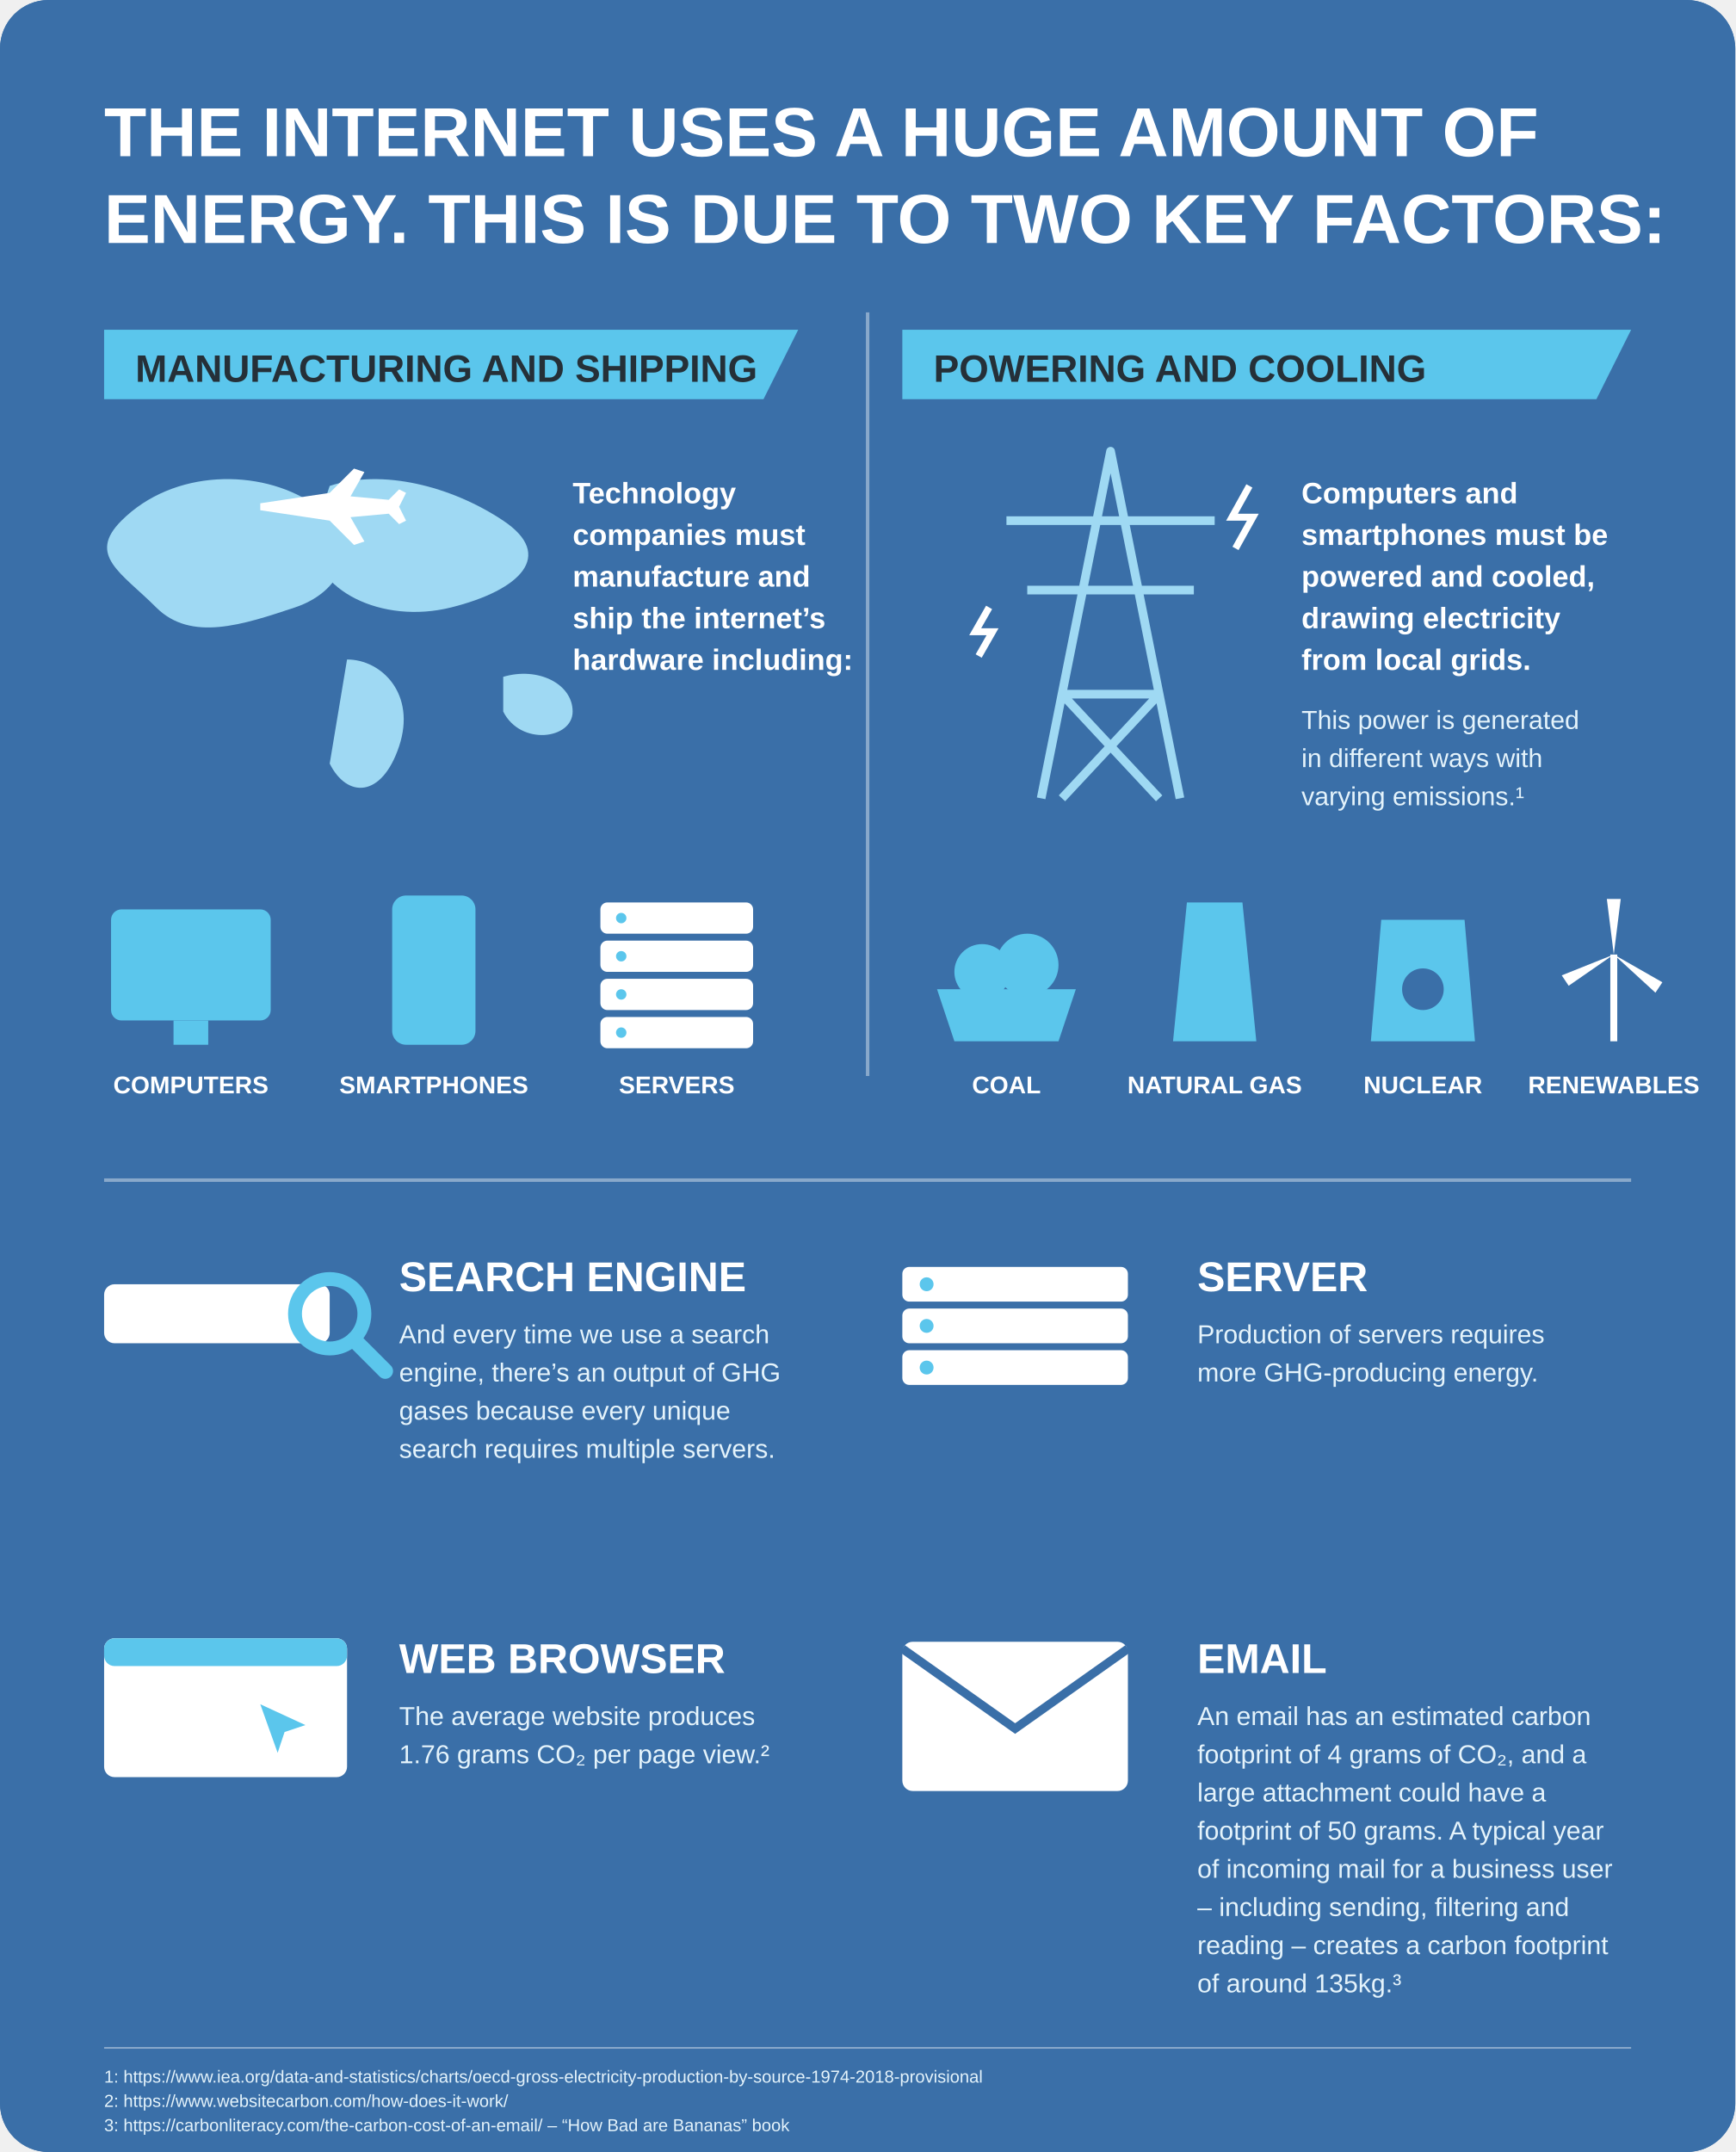
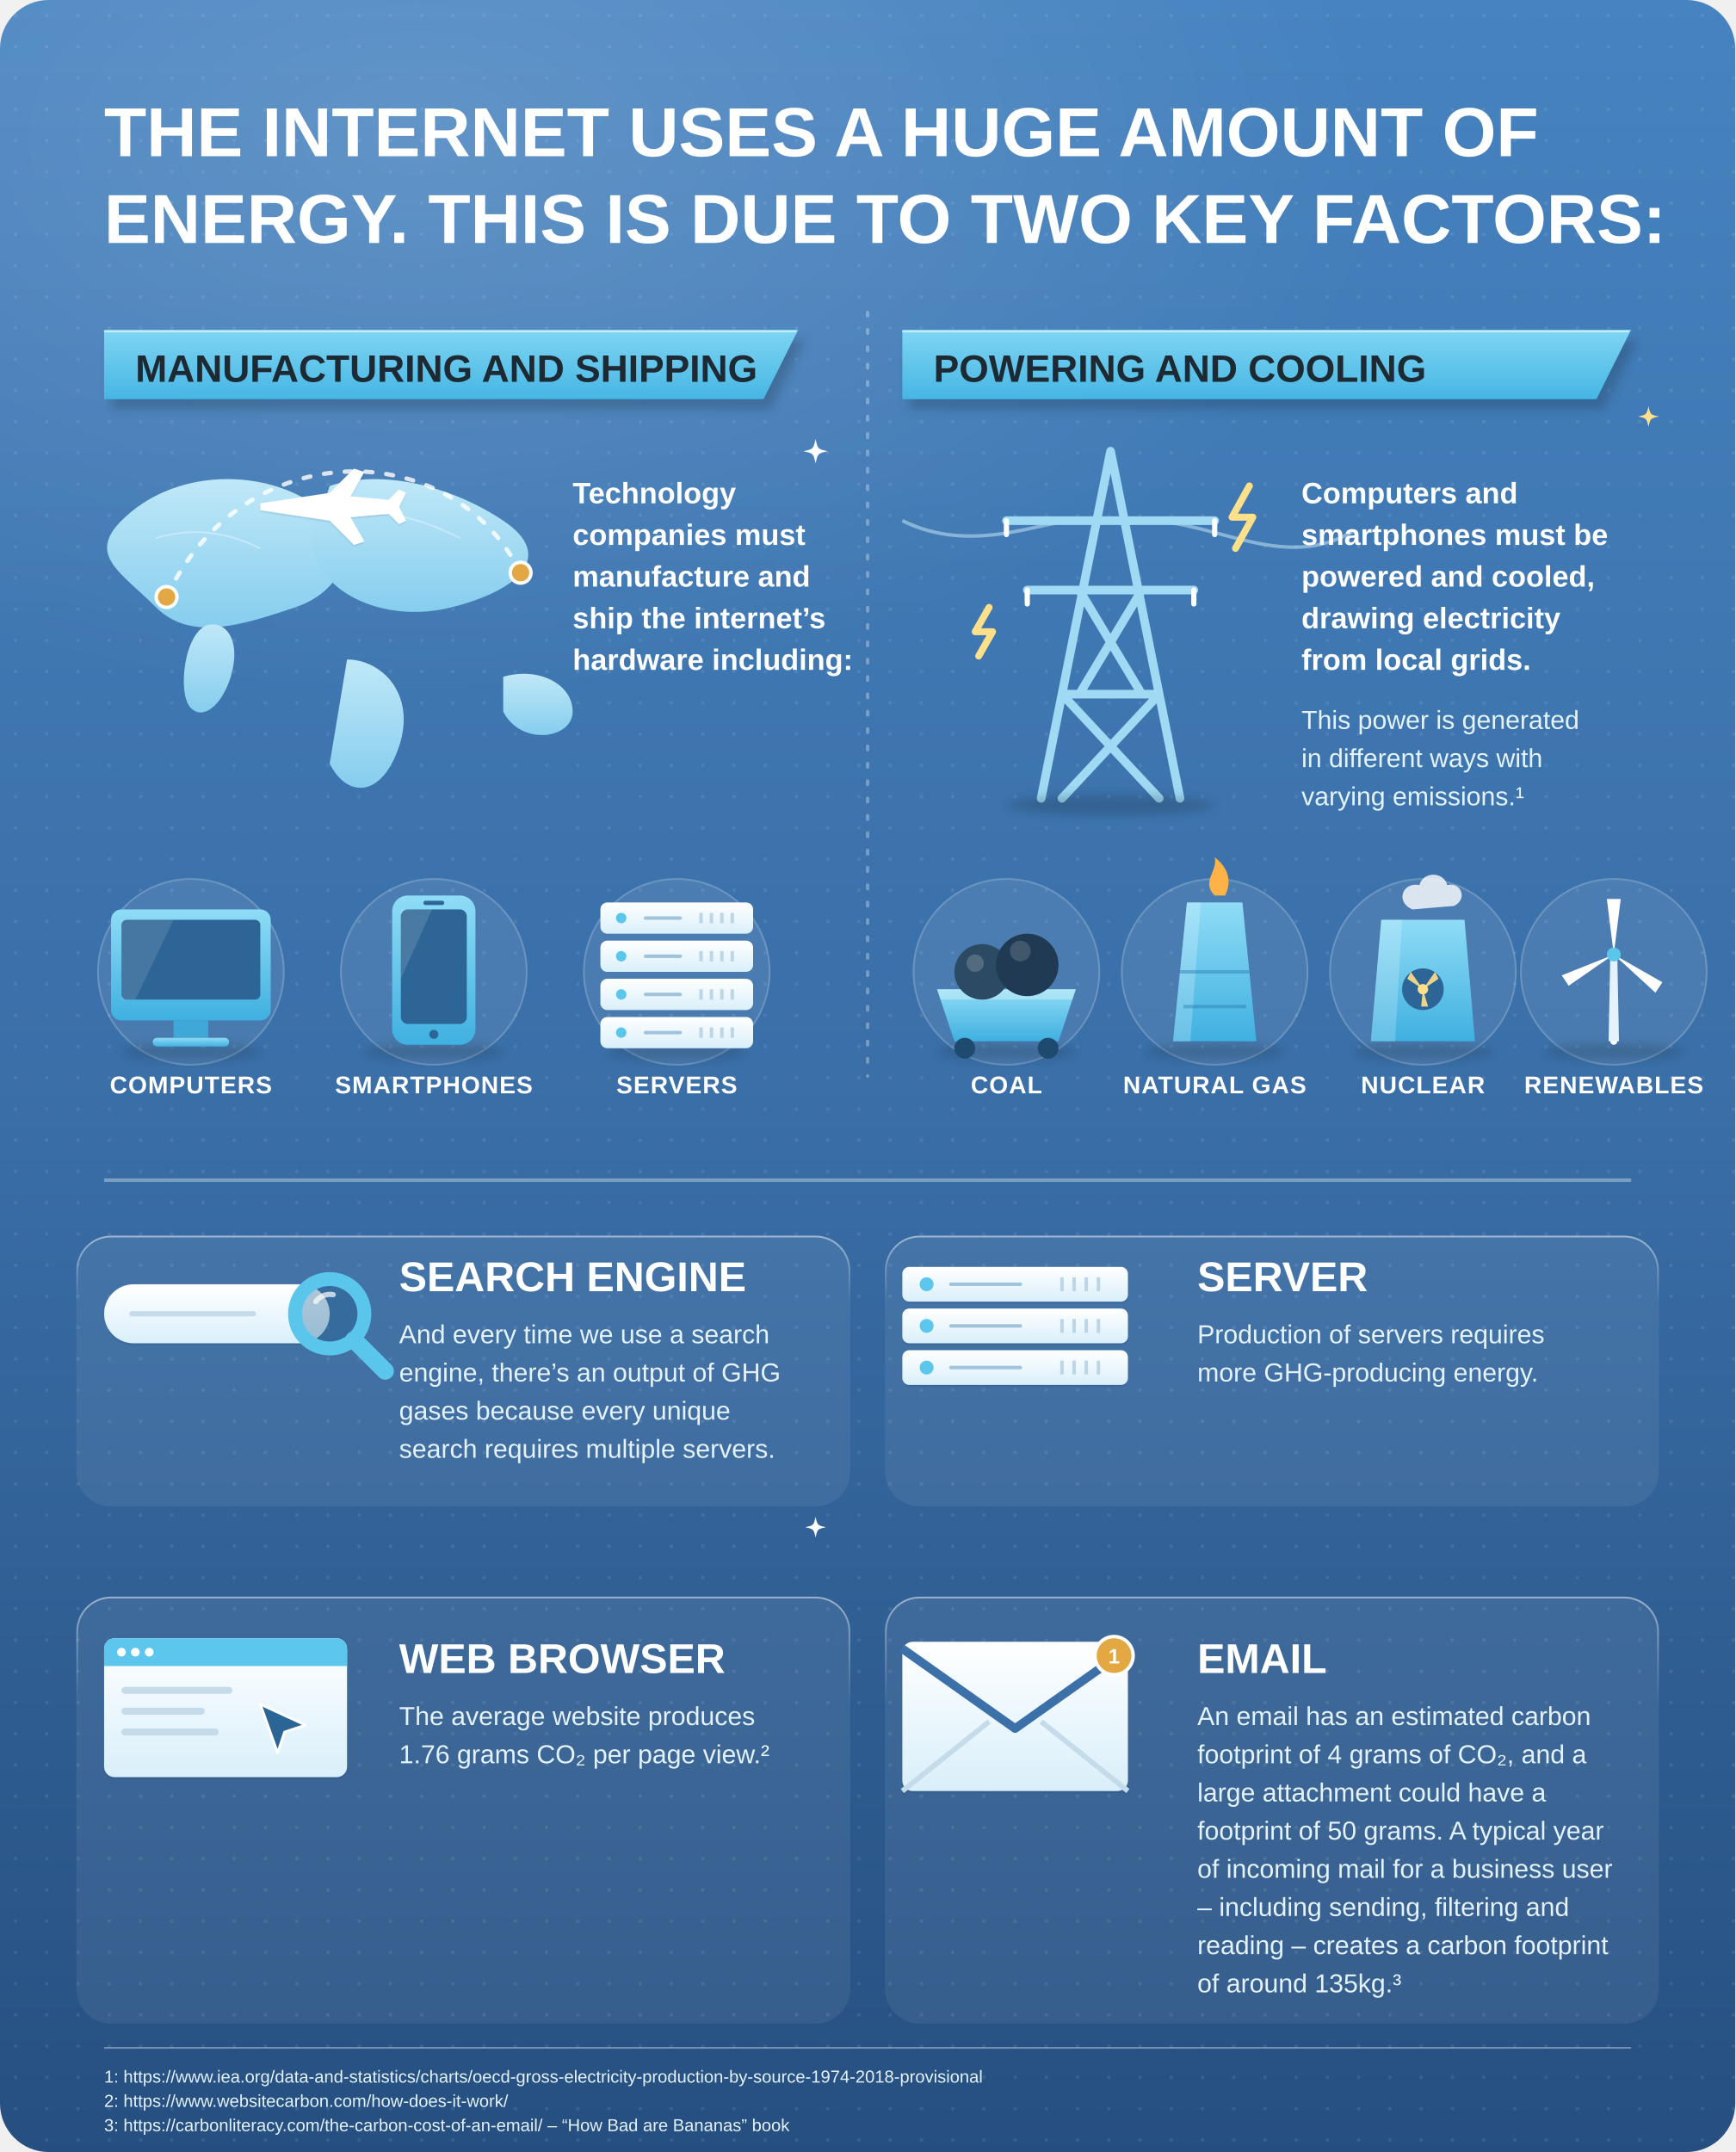
- <svg xmlns="http://www.w3.org/2000/svg" viewBox="0 0 1000 1240" fill="none" role="img" aria-labelledby="t">
+ <svg xmlns="http://www.w3.org/2000/svg" viewBox="0 0 1000 1240" fill="none" role="img" aria-labelledby="i2-t">
  <style>
-   .fl { animation: fl 5s ease-in-out infinite; transform-box: fill-box; transform-origin: center; } .fl2 { animation-delay: -1.7s; } .fl3 { animation-delay: -3.3s; }
-   .tw { animation: tw 2.8s ease-in-out infinite; transform-box: fill-box; transform-origin: center; } .tw2 { animation-delay: -1.4s; }
-   .bl { animation: bl 1.6s steps(2) infinite; } .bl2 { animation-delay: -.5s; } .bl3 { animation-delay: -1.1s; }
-   .flow { stroke-dasharray: 2 14; animation: flow 1.4s linear infinite; } .flow2 { animation-duration: 2.1s; }
-   .rise { animation: rise 7s ease-in-out infinite; transform-box: fill-box; transform-origin: center; } .r2 { animation-delay: -2.3s; } .r3 { animation-delay: -4.6s; }
-   .pu { animation: pu 2.4s ease-in-out infinite; transform-box: fill-box; transform-origin: center; } .pu2 { animation-delay: -1.2s; }
-   .sp { animation: sp 14s linear infinite; transform-box: fill-box; transform-origin: center; }
-   .dash { animation: dash 2.4s linear infinite; }
-   @keyframes fl { 0%, 100% { transform: translateY(0); } 50% { transform: translateY(-7px); } }
-   @keyframes tw { 0%, 100% { opacity: .3; transform: scale(.7); } 50% { opacity: 1; transform: scale(1.05); } }
-   @keyframes bl { 0% { opacity: 1; } 50% { opacity: .25; } }
-   @keyframes flow { to { stroke-dashoffset: -32; } }
-   @keyframes rise { 0% { transform: translateY(12px) scale(.9); opacity: 0; } 30% { opacity: .95; } 100% { transform: translateY(-40px) scale(1.08); opacity: 0; } }
-   @keyframes pu { 0%, 100% { transform: scale(1); } 50% { transform: scale(1.08); } }
-   @keyframes sp { to { transform: rotate(360deg); } }
-   @keyframes dash { to { stroke-dashoffset: -44; } }
-   .plane { animation: plane 7s ease-in-out infinite; transform-box: fill-box; } @keyframes plane { 0%, 100% { transform: translate(0, 0); } 50% { transform: translate(60px, -8px); } }
-   @media (prefers-reduced-motion: reduce) { * { animation: none !important; } }
+ .i2-fl { animation: i2-fl 6s ease-in-out infinite; } .i2-d1 { animation-delay: -2s; } .i2-d2 { animation-delay: -4s; } .i2-d3 { animation-delay: -1s; }
+ @keyframes i2-fl { 0%, 100% { transform: translateY(0); } 50% { transform: translateY(-5px); } }
+ .i2-tw { animation: i2-tw 3.4s ease-in-out infinite; transform-box: fill-box; transform-origin: center; }
+ @keyframes i2-tw { 0%, 100% { opacity: .35; transform: scale(.65); } 50% { opacity: 1; transform: scale(1); } }
+ .i2-pu { animation: i2-pu 3.6s ease-in-out infinite; transform-box: fill-box; transform-origin: center; }
+ @keyframes i2-pu { 0%, 100% { transform: scale(1); } 50% { transform: scale(1.06); } }
+ .i2-ring { animation: i2-ring 3.6s ease-out infinite; transform-box: fill-box; transform-origin: center; }
+ @keyframes i2-ring { 0% { opacity: .55; transform: scale(.9); } 80%, 100% { opacity: 0; transform: scale(1.35); } }
+ .i2-flow { animation: i2-flow 1.8s linear infinite; }
+ @keyframes i2-flow { to { stroke-dashoffset: -28; } }
+ .i2-plane { animation: i2-plane 8s ease-in-out infinite; } @keyframes i2-plane { 0%, 100% { transform: translate(0,0); } 50% { transform: translate(14px,-6px); } }
+ .i2-sp { animation: i2-sp 6s linear infinite; transform-box: fill-box; transform-origin: center; } @keyframes i2-sp { to { transform: rotate(360deg); } }
+ .i2-led { animation: i2-led 1.6s steps(2) infinite; } .i2-l2 { animation-delay: -.5s; } .i2-l3 { animation-delay: -1.1s; } @keyframes i2-led { 50% { opacity: .3; } }
+ .i2-st { animation: i2-st 5s ease-in-out infinite; transform-box: fill-box; transform-origin: center bottom; } @keyframes i2-st { 0% { opacity: 0; transform: translateY(6px) scale(.8); } 40% { opacity: .9; } 100% { opacity: 0; transform: translateY(-14px) scale(1.15); } }
+ @media (prefers-reduced-motion: reduce) { * { animation: none !important; } }
</style>
  <defs>
-     <filter id="s" x="-40%" y="-40%" width="180%" height="180%">
-       <feDropShadow dx="0" dy="10" stdDeviation="9" flood-color="#14293a" flood-opacity=".15" />
-     </filter>
-     <filter id="s2" x="-40%" y="-40%" width="180%" height="180%">
+     <filter id="i2-sh" x="-30%" y="-30%" width="160%" height="170%">
+       <feDropShadow dx="0" dy="9" stdDeviation="10" flood-color="#14293a" flood-opacity=".13" />
+       <feDropShadow dx="0" dy="1.5" stdDeviation="1.2" flood-color="#14293a" flood-opacity=".12" />
+     </filter>
+     <filter id="i2-sh2" x="-30%" y="-30%" width="160%" height="180%">
      <feDropShadow dx="0" dy="4" stdDeviation="4" flood-color="#14293a" flood-opacity=".14" />
-     </filter>
-     <filter id="glow" x="-50%" y="-50%" width="200%" height="200%">
-       <feGaussianBlur stdDeviation="4" />
-     </filter>
-     <pattern id="d" width="12" height="12" patternUnits="userSpaceOnUse">
-       <circle cx="1" cy="1" r=".9" fill="#14293a" opacity=".16" />
+       <feDropShadow dx="0" dy=".8" stdDeviation=".6" flood-color="#14293a" flood-opacity=".12" />
+     </filter>
+     <filter id="i2-shl" x="-30%" y="-30%" width="160%" height="170%">
+       <feDropShadow dx="0" dy="16" stdDeviation="18" flood-color="#14293a" flood-opacity=".15" />
+       <feDropShadow dx="0" dy="2" stdDeviation="2" flood-color="#14293a" flood-opacity=".1" />
+     </filter>
+     <filter id="i2-blur" x="-50%" y="-50%" width="200%" height="200%">
+       <feGaussianBlur stdDeviation="9" />
+     </filter>
+     <filter id="i2-bl3" x="-50%" y="-50%" width="200%" height="200%">
+       <feGaussianBlur stdDeviation="3" />
+     </filter>
+     <linearGradient id="i2-paper" x1="0" y1="0" x2="0" y2="1">
+       <stop offset="0" stop-color="#ffffff" />
+       <stop offset="1" stop-color="#fbf8f1" />
+     </linearGradient>
+     <linearGradient id="i2-rim" x1="0" y1="0" x2="0" y2="1">
+       <stop offset="0" stop-color="#fff" stop-opacity=".95" />
+       <stop offset=".25" stop-color="#fff" stop-opacity="0" />
+     </linearGradient>
+     <linearGradient id="i2-gloss" x1="0" y1="0" x2="0" y2="1">
+       <stop offset="0" stop-color="#fff" stop-opacity=".32" />
+       <stop offset=".55" stop-color="#fff" stop-opacity=".04" />
+       <stop offset="1" stop-color="#fff" stop-opacity="0" />
+     </linearGradient>
+     <radialGradient id="i2-glow" cx=".5" cy=".5" r=".5">
+       <stop offset="0" stop-color="#fff" stop-opacity=".85" />
+       <stop offset="1" stop-color="#fff" stop-opacity="0" />
+     </radialGradient>
+     <radialGradient id="i2-ao" cx=".5" cy=".5" r=".5">
+       <stop offset="0" stop-color="#14293a" stop-opacity=".22" />
+       <stop offset="1" stop-color="#14293a" stop-opacity="0" />
+     </radialGradient>
+     <pattern id="i2-dots" width="16" height="16" patternUnits="userSpaceOnUse">
+       <circle cx="8" cy="8" r="1" fill="#14293a" fill-opacity=".07" />
    </pattern>
+     <linearGradient id="i2-g1" x1="0" y1="0" x2="0" y2="1">
+       <stop offset="0" stop-color="#4683c0" />
+       <stop offset="0.5" stop-color="#3a6fa8" />
+       <stop offset="1" stop-color="#264f80" />
+     </linearGradient>
+     <pattern id="i2-wd" width="18" height="18" patternUnits="userSpaceOnUse">
+       <circle cx="9" cy="9" r="1" fill="#fff" fill-opacity=".09" />
+     </pattern>
+     <linearGradient id="i2-g2" x1="0" y1="0" x2="0" y2="1">
+       <stop offset="0" stop-color="#7fd5f2" />
+       <stop offset="1" stop-color="#46b6e4" />
+     </linearGradient>
+     <linearGradient id="i2-g3" x1="0" y1="0" x2="0" y2="1">
+       <stop offset="0" stop-color="#bfe8f8" />
+       <stop offset="1" stop-color="#86cdee" />
+     </linearGradient>
+     <linearGradient id="i2-g4" x1="0" y1="0" x2="0" y2="1">
+       <stop offset="0" stop-color="#8fdcf6" />
+       <stop offset="1" stop-color="#3fb0e0" />
+     </linearGradient>
+     <linearGradient id="i2-g5" x1="0" y1="0" x2="0" y2="1">
+       <stop offset="0" stop-color="#ffffff" />
+       <stop offset="1" stop-color="#d9effa" />
+     </linearGradient>
  </defs>
-   <rect width="1000" height="1240" rx="28" fill="#3a6fa8" />
-   <rect width="1000" height="1240" rx="28" fill="#3a6fa8" />
-   <text x="60" y="90" font-family="'Manrope', 'Helvetica Neue', Arial, sans-serif" font-weight="800" font-size="40" fill="#fff" text-anchor="start">THE INTERNET USES A HUGE AMOUNT OF</text>
-   <text x="60" y="140" font-family="'Manrope', 'Helvetica Neue', Arial, sans-serif" font-weight="800" font-size="40" fill="#fff" text-anchor="start">ENERGY. THIS IS DUE TO TWO KEY FACTORS:</text>
-   <path d="M60 190h400l-20 40H60z" fill="#5bc6ec" />
-   <text x="78" y="220" font-family="'Manrope', 'Helvetica Neue', Arial, sans-serif" font-weight="800" font-size="22" fill="#253038" text-anchor="start">MANUFACTURING AND SHIPPING</text>
-   <path d="M520 190h420l-20 40H520z" fill="#5bc6ec" />
-   <text x="538" y="220" font-family="'Manrope', 'Helvetica Neue', Arial, sans-serif" font-weight="800" font-size="22" fill="#253038" text-anchor="start">POWERING AND COOLING</text>
-   <path d="M500 180v440" stroke="#fff" stroke-opacity=".4" stroke-width="2" />
-   <g fill="#9fd9f3">
+   <rect width="1000" height="1240" rx="28" fill="url(#i2-g1)" />
+   <ellipse cx="240" cy="80" rx="560" ry="320" fill="url(#i2-glow)" opacity=".18" />
+   <rect width="1000" height="1240" rx="28" fill="url(#i2-wd)" />
+   <text x="60" y="90" font-family="'Helvetica Neue', Arial, sans-serif" font-weight="800" font-size="40" fill="#fff">THE INTERNET USES A HUGE AMOUNT OF</text>
+   <text x="60" y="140" font-family="'Helvetica Neue', Arial, sans-serif" font-weight="800" font-size="40" fill="#fff">ENERGY. THIS IS DUE TO TWO KEY FACTORS:</text>
+   <path d="M64 196h400l-20 40H64z" fill="#14293a" opacity=".25" filter="url(#i2-bl3)" />
+   <path d="M60 190h400l-20 40H60z" fill="url(#i2-g2)" />
+   <path d="M60 191h399" stroke="#fff" stroke-opacity=".55" />
+   <text x="78" y="220" font-family="'Helvetica Neue', Arial, sans-serif" font-weight="800" font-size="22" fill="#1d2a33">MANUFACTURING AND SHIPPING</text>
+   <path d="M524 196h420l-20 40H524z" fill="#14293a" opacity=".25" filter="url(#i2-bl3)" />
+   <path d="M520 190h420l-20 40H520z" fill="url(#i2-g2)" />
+   <path d="M520 191h419" stroke="#fff" stroke-opacity=".55" />
+   <text x="538" y="220" font-family="'Helvetica Neue', Arial, sans-serif" font-weight="800" font-size="22" fill="#1d2a33">POWERING AND COOLING</text>
+   <path d="M500 180v440" stroke="#fff" stroke-opacity=".3" stroke-width="2" stroke-dasharray="2 8" stroke-linecap="round" />
+   <g fill="url(#i2-g3)">
    <path d="M70 300c30-30 80-30 110-10s20 50-10 60-60 20-80 0-40-30-20-50z" />
    <path d="M190 280c30-10 70 0 100 20s10 40-30 50-80-10-80-40z" />
    <path d="M200 380c20 0 40 20 30 50s-30 30-40 10z" />
    <path d="M290 390c20-6 40 4 40 20s-30 20-40 0z" />
-   </g>
-   <g class="plane">
-     <path d="M150 290l40-6 14-14 6 2-8 14 22 2 6-6 4 2-4 8 4 8-4 2-6-6-22 2 8 14-6 2-14-14-40-6z" fill="#fff" />
-   </g>
-   <text x="330" y="290" font-family="'Manrope', 'Helvetica Neue', Arial, sans-serif" font-weight="800" font-size="17" fill="#fff" text-anchor="start">Technology</text>
-   <text x="330" y="314" font-family="'Manrope', 'Helvetica Neue', Arial, sans-serif" font-weight="800" font-size="17" fill="#fff" text-anchor="start">companies must</text>
-   <text x="330" y="338" font-family="'Manrope', 'Helvetica Neue', Arial, sans-serif" font-weight="800" font-size="17" fill="#fff" text-anchor="start">manufacture and</text>
-   <text x="330" y="362" font-family="'Manrope', 'Helvetica Neue', Arial, sans-serif" font-weight="800" font-size="17" fill="#fff" text-anchor="start">ship the internet’s</text>
-   <text x="330" y="386" font-family="'Manrope', 'Helvetica Neue', Arial, sans-serif" font-weight="800" font-size="17" fill="#fff" text-anchor="start">hardware including:</text>
-   <g stroke="#9fd9f3" stroke-width="5" fill="none" stroke-linejoin="round">
-     <path d="M600 460l40-200 40 200M612 400h56M622 340h36M630 300h20M580 300h120M592 340h96M612 400l56 60M668 400l-56 60" />
-   </g>
-   <path class="tw" d="M720 280l-10 18h12l-10 18" stroke="#fff" stroke-width="4" fill="none" />
-   <path class="tw tw2" d="M570 350l-8 14h10l-8 14" stroke="#fff" stroke-width="4" fill="none" />
-   <text x="750" y="290" font-family="'Manrope', 'Helvetica Neue', Arial, sans-serif" font-weight="800" font-size="17" fill="#fff" text-anchor="start">Computers and</text>
-   <text x="750" y="314" font-family="'Manrope', 'Helvetica Neue', Arial, sans-serif" font-weight="800" font-size="17" fill="#fff" text-anchor="start">smartphones must be</text>
-   <text x="750" y="338" font-family="'Manrope', 'Helvetica Neue', Arial, sans-serif" font-weight="800" font-size="17" fill="#fff" text-anchor="start">powered and cooled,</text>
-   <text x="750" y="362" font-family="'Manrope', 'Helvetica Neue', Arial, sans-serif" font-weight="800" font-size="17" fill="#fff" text-anchor="start">drawing electricity</text>
-   <text x="750" y="386" font-family="'Manrope', 'Helvetica Neue', Arial, sans-serif" font-weight="800" font-size="17" fill="#fff" text-anchor="start">from local grids.</text>
-   <text x="750" y="420" font-family="'Manrope', 'Helvetica Neue', Arial, sans-serif" font-weight="500" font-size="15" fill="#e4f3fb" text-anchor="start">This power is generated</text>
-   <text x="750" y="442" font-family="'Manrope', 'Helvetica Neue', Arial, sans-serif" font-weight="500" font-size="15" fill="#e4f3fb" text-anchor="start">in different ways with</text>
-   <text x="750" y="464" font-family="'Manrope', 'Helvetica Neue', Arial, sans-serif" font-weight="500" font-size="15" fill="#e4f3fb" text-anchor="start">varying emissions.¹</text>
+     <path d="M120 360c10-2 18 8 14 26s-16 30-24 22-4-44 10-48z" />
+   </g>
+   <g stroke="#fff" stroke-opacity=".35" stroke-width="1">
+     <path d="M90 310c20-6 40-4 60 6M205 296c20-2 40 4 60 14" />
+   </g>
+   <path class="i2-flow" d="M96 344C140 250 260 250 300 330" stroke="#fff" stroke-opacity=".8" stroke-width="2.5" stroke-dasharray="4 8" stroke-linecap="round" />
+   <circle cx="96" cy="344" r="6" fill="#e3a843" stroke="#fff" stroke-width="2" />
+   <circle cx="300" cy="330" r="6" fill="#e3a843" stroke="#fff" stroke-width="2" />
+   <g class="i2-plane">
+     <path d="M150 290l40-6 14-14 6 2-8 14 22 2 6-6 4 2-4 8 4 8-4 2-6-6-22 2 8 14-6 2-14-14-40-6z" fill="#fff" filter="url(#i2-sh2)" />
+   </g>
+   <text x="330" y="290" font-family="'Helvetica Neue', Arial, sans-serif" font-weight="800" font-size="17" fill="#fff">Technology</text>
+   <text x="330" y="314" font-family="'Helvetica Neue', Arial, sans-serif" font-weight="800" font-size="17" fill="#fff">companies must</text>
+   <text x="330" y="338" font-family="'Helvetica Neue', Arial, sans-serif" font-weight="800" font-size="17" fill="#fff">manufacture and</text>
+   <text x="330" y="362" font-family="'Helvetica Neue', Arial, sans-serif" font-weight="800" font-size="17" fill="#fff">ship the internet’s</text>
+   <text x="330" y="386" font-family="'Helvetica Neue', Arial, sans-serif" font-weight="800" font-size="17" fill="#fff">hardware including:</text>
+   <path d="M520 300C560 320 600 300 620 300M660 300C700 300 740 330 780 306" stroke="#cfeefb" stroke-opacity=".5" stroke-width="2" />
+   <g stroke="#9fd9f3" stroke-width="5" fill="none" stroke-linejoin="round" stroke-linecap="round">
+     <path d="M600 460l40-200 40 200M612 400h56M622 340h36M630 300h20M580 300h120M592 340h96M612 400l56 60M668 400l-56 60M622 340l36 60M658 340l-36 60" />
+   </g>
+   <path d="M580 300v8M700 300v8M592 340v8M688 340v8" stroke="#fff" stroke-width="3" stroke-linecap="round" />
+   <ellipse cx="640" cy="464" rx="60" ry="6" fill="#14293a" opacity=".25" filter="url(#i2-bl3)" />
+   <path class="i2-tw" d="M720 280l-10 18h12l-10 18" stroke="#ffe08a" stroke-width="4" stroke-linejoin="round" stroke-linecap="round" />
+   <path class="i2-tw" style="animation-delay:-1.6s" d="M570 350l-8 14h10l-8 14" stroke="#ffe08a" stroke-width="4" stroke-linejoin="round" stroke-linecap="round" />
+   <text x="750" y="290" font-family="'Helvetica Neue', Arial, sans-serif" font-weight="800" font-size="17" fill="#fff">Computers and</text>
+   <text x="750" y="314" font-family="'Helvetica Neue', Arial, sans-serif" font-weight="800" font-size="17" fill="#fff">smartphones must be</text>
+   <text x="750" y="338" font-family="'Helvetica Neue', Arial, sans-serif" font-weight="800" font-size="17" fill="#fff">powered and cooled,</text>
+   <text x="750" y="362" font-family="'Helvetica Neue', Arial, sans-serif" font-weight="800" font-size="17" fill="#fff">drawing electricity</text>
+   <text x="750" y="386" font-family="'Helvetica Neue', Arial, sans-serif" font-weight="800" font-size="17" fill="#fff">from local grids.</text>
+   <text x="750" y="420" font-family="'Helvetica Neue', Arial, sans-serif" font-weight="500" font-size="15" fill="#e4f3fb">This power is generated</text>
+   <text x="750" y="442" font-family="'Helvetica Neue', Arial, sans-serif" font-weight="500" font-size="15" fill="#e4f3fb">in different ways with</text>
+   <text x="750" y="464" font-family="'Helvetica Neue', Arial, sans-serif" font-weight="500" font-size="15" fill="#e4f3fb">varying emissions.¹</text>
+   <circle cx="110" cy="560" r="54" fill="#fff" fill-opacity=".08" />
+   <circle cx="110" cy="560" r="53.5" stroke="#fff" stroke-opacity=".18" />
+   <ellipse cx="110" cy="606" rx="40" ry="5" fill="#14293a" opacity=".22" filter="url(#i2-bl3)" />
+   <circle cx="250" cy="560" r="54" fill="#fff" fill-opacity=".08" />
+   <circle cx="250" cy="560" r="53.5" stroke="#fff" stroke-opacity=".18" />
+   <ellipse cx="250" cy="606" rx="40" ry="5" fill="#14293a" opacity=".22" filter="url(#i2-bl3)" />
+   <circle cx="390" cy="560" r="54" fill="#fff" fill-opacity=".08" />
+   <circle cx="390" cy="560" r="53.5" stroke="#fff" stroke-opacity=".18" />
+   <ellipse cx="390" cy="606" rx="40" ry="5" fill="#14293a" opacity=".22" filter="url(#i2-bl3)" />
+   <circle cx="580" cy="560" r="54" fill="#fff" fill-opacity=".08" />
+   <circle cx="580" cy="560" r="53.5" stroke="#fff" stroke-opacity=".18" />
+   <ellipse cx="580" cy="606" rx="40" ry="5" fill="#14293a" opacity=".22" filter="url(#i2-bl3)" />
+   <circle cx="700" cy="560" r="54" fill="#fff" fill-opacity=".08" />
+   <circle cx="700" cy="560" r="53.5" stroke="#fff" stroke-opacity=".18" />
+   <ellipse cx="700" cy="606" rx="40" ry="5" fill="#14293a" opacity=".22" filter="url(#i2-bl3)" />
+   <circle cx="820" cy="560" r="54" fill="#fff" fill-opacity=".08" />
+   <circle cx="820" cy="560" r="53.5" stroke="#fff" stroke-opacity=".18" />
+   <ellipse cx="820" cy="606" rx="40" ry="5" fill="#14293a" opacity=".22" filter="url(#i2-bl3)" />
+   <circle cx="930" cy="560" r="54" fill="#fff" fill-opacity=".08" />
+   <circle cx="930" cy="560" r="53.5" stroke="#fff" stroke-opacity=".18" />
+   <ellipse cx="930" cy="606" rx="40" ry="5" fill="#14293a" opacity=".22" filter="url(#i2-bl3)" />
  <g transform="translate(110 560)">
-     <rect x="-46" y="-36" width="92" height="64" rx="6" fill="#5bc6ec" />
-     <rect x="-10" y="28" width="20" height="14" fill="#5bc6ec" />
-   </g>
-   <text x="110" y="630" font-family="'Manrope', 'Helvetica Neue', Arial, sans-serif" font-weight="800" font-size="14" fill="#fff" text-anchor="middle">COMPUTERS</text>
+     <rect x="-46" y="-36" width="92" height="64" rx="6" fill="url(#i2-g4)" />
+     <rect x="-40" y="-30" width="80" height="46" rx="3" fill="#2c6596" />
+     <path d="M-40-30h30l-22 46h-8z" fill="#fff" opacity=".12" />
+     <rect x="-10" y="28" width="20" height="10" fill="#3fa8d8" />
+     <rect x="-22" y="38" width="44" height="5" rx="2.5" fill="url(#i2-g4)" />
+   </g>
  <g transform="translate(250 560)">
-     <rect x="-24" y="-44" width="48" height="86" rx="8" fill="#5bc6ec" />
-   </g>
-   <text x="250" y="630" font-family="'Manrope', 'Helvetica Neue', Arial, sans-serif" font-weight="800" font-size="14" fill="#fff" text-anchor="middle">SMARTPHONES</text>
+     <rect x="-24" y="-44" width="48" height="86" rx="9" fill="url(#i2-g4)" />
+     <rect x="-19" y="-36" width="38" height="66" rx="4" fill="#2c6596" />
+     <path d="M-19-36h18l-18 40z" fill="#fff" opacity=".14" />
+     <rect x="-6" y="-41" width="12" height="2.5" rx="1.25" fill="#2c6596" />
+     <circle cy="36" r="2.6" fill="#2c6596" />
+   </g>
  <g transform="translate(390 560)">
-     <rect x="-44" y="-40" width="88" height="18" rx="4" fill="#fff" />
-     <circle cx="-32" cy="-31" r="3" class="bl" fill="#5bc6ec" />
-     <rect x="-44" y="-18" width="88" height="18" rx="4" fill="#fff" />
-     <circle cx="-32" cy="-9" r="3" class="bl" fill="#5bc6ec" />
-     <rect x="-44" y="4" width="88" height="18" rx="4" fill="#fff" />
-     <circle cx="-32" cy="13" r="3" class="bl" fill="#5bc6ec" />
-     <rect x="-44" y="26" width="88" height="18" rx="4" fill="#fff" />
-     <circle cx="-32" cy="35" r="3" class="bl" fill="#5bc6ec" />
-   </g>
-   <text x="390" y="630" font-family="'Manrope', 'Helvetica Neue', Arial, sans-serif" font-weight="800" font-size="14" fill="#fff" text-anchor="middle">SERVERS</text>
+     <rect x="-44" y="-40" width="88" height="18" rx="4" fill="url(#i2-g5)" />
+     <circle class="i2-led" cx="-32" cy="-31" r="3" fill="#5bc6ec" />
+     <path d="M-18 -31h20" stroke="#9fc3da" stroke-width="2" stroke-linecap="round" />
+     <path d="M14 -34v6M20 -34v6M26 -34v6M32 -34v6" stroke="#bcd6e6" stroke-width="2" />
+     <rect x="-44" y="-18" width="88" height="18" rx="4" fill="url(#i2-g5)" />
+     <circle class="i2-led i2-l2" cx="-32" cy="-9" r="3" fill="#5bc6ec" />
+     <path d="M-18 -9h20" stroke="#9fc3da" stroke-width="2" stroke-linecap="round" />
+     <path d="M14 -12v6M20 -12v6M26 -12v6M32 -12v6" stroke="#bcd6e6" stroke-width="2" />
+     <rect x="-44" y="4" width="88" height="18" rx="4" fill="url(#i2-g5)" />
+     <circle class="i2-led i2-l3" cx="-32" cy="13" r="3" fill="#5bc6ec" />
+     <path d="M-18 13h20" stroke="#9fc3da" stroke-width="2" stroke-linecap="round" />
+     <path d="M14 10v6M20 10v6M26 10v6M32 10v6" stroke="#bcd6e6" stroke-width="2" />
+     <rect x="-44" y="26" width="88" height="18" rx="4" fill="url(#i2-g5)" />
+     <circle class="i2-led i2-l2" cx="-32" cy="35" r="3" fill="#5bc6ec" />
+     <path d="M-18 35h20" stroke="#9fc3da" stroke-width="2" stroke-linecap="round" />
+     <path d="M14 32v6M20 32v6M26 32v6M32 32v6" stroke="#bcd6e6" stroke-width="2" />
+   </g>
  <g transform="translate(580 560)">
-     <path d="M-40 10h80l-10 30h-60z" fill="#5bc6ec" />
-     <circle cx="-14" cy="0" r="16" fill="#5bc6ec" />
-     <circle cx="12" cy="-4" r="18" fill="#5bc6ec" />
-   </g>
-   <text x="580" y="630" font-family="'Manrope', 'Helvetica Neue', Arial, sans-serif" font-weight="800" font-size="14" fill="#fff" text-anchor="middle">COAL</text>
+     <path d="M-40 10h80l-10 30h-60z" fill="url(#i2-g4)" />
+     <path d="M-40 10h80l-2 6h-76z" fill="#fff" opacity=".3" />
+     <circle cx="-14" cy="0" r="16" fill="#2c4a63" />
+     <circle cx="12" cy="-4" r="18" fill="#1f3a52" />
+     <circle cx="-18" cy="-5" r="5" fill="#fff" opacity=".18" />
+     <circle cx="8" cy="-12" r="6" fill="#fff" opacity=".15" />
+     <circle cx="-24" cy="44" r="6" fill="#1d4a6e" />
+     <circle cx="24" cy="44" r="6" fill="#1d4a6e" />
+   </g>
  <g transform="translate(700 560)">
-     <path d="M-24 40l8-80h32l8 80z" fill="#5bc6ec" />
-   </g>
-   <text x="700" y="630" font-family="'Manrope', 'Helvetica Neue', Arial, sans-serif" font-weight="800" font-size="14" fill="#fff" text-anchor="middle">NATURAL GAS</text>
+     <path d="M-24 40l8-80h32l8 80z" fill="url(#i2-g4)" />
+     <path d="M-16-40h8l-6 80h-10z" fill="#fff" opacity=".22" />
+     <path d="M-20 0h40M-18 20h36" stroke="#2c86b8" stroke-opacity=".5" stroke-width="2" />
+     <path class="i2-pu" d="M0-44c-8-8 2-14 0-22 8 6 10 14 6 22z" fill="#ffb347" />
+   </g>
  <g transform="translate(820 560)">
-     <path d="M-30 40l6-70h48l6 70z" fill="#5bc6ec" />
-     <circle cy="10" r="12" fill="#3a6fa8" />
-   </g>
-   <text x="820" y="630" font-family="'Manrope', 'Helvetica Neue', Arial, sans-serif" font-weight="800" font-size="14" fill="#fff" text-anchor="middle">NUCLEAR</text>
+     <path class="i2-st" d="M-6-36c-10-4-6-16 4-14 2-8 14-8 16 0 8-2 12 8 4 12z" fill="#fff" opacity=".8" />
+     <path d="M-30 40l6-70h48l6 70z" fill="url(#i2-g4)" />
+     <path d="M-24-30h12l-4 70h-14z" fill="#fff" opacity=".2" />
+     <circle cy="10" r="12" fill="#2c6596" />
+     <g fill="#ffe08a">
+       <circle cy="10" r="3" />
+       <path d="M0 10l-9-6 2-4zM0 10l9-6-2-4zM0 10l-1 10h4z" opacity=".9" />
+     </g>
+   </g>
  <g transform="translate(930 560)">
-     <path d="M0 40V-10" stroke="#fff" stroke-width="4" />
-     <g class="sp">
+     <path d="M0 40V-10" stroke="#fff" stroke-width="4" stroke-linecap="round" />
+     <path d="M-3 40h6l-1-50h-4z" fill="#e4f3fb" />
+     <g class="i2-sp">
      <path d="M0-10l-4-32h8zM0-10l28 16-4 6zM0-10l-26 18-4-6z" fill="#fff" />
+       <circle cy="-10" r="4" fill="#5bc6ec" />
    </g>
  </g>
-   <text x="930" y="630" font-family="'Manrope', 'Helvetica Neue', Arial, sans-serif" font-weight="800" font-size="14" fill="#fff" text-anchor="middle">RENEWABLES</text>
-   <path d="M60 680h880" stroke="#fff" stroke-opacity=".4" stroke-width="2" />
-   <g class="fl">
-     <rect x="60" y="740" width="130" height="34" rx="6" fill="#fff" />
-     <circle cx="190" cy="757" r="20" stroke="#5bc6ec" stroke-width="8" fill="none" />
-     <path d="M204 772l18 18" stroke="#5bc6ec" stroke-width="9" stroke-linecap="round" />
-   </g>
-   <text x="230" y="744" font-family="'Manrope', 'Helvetica Neue', Arial, sans-serif" font-weight="800" font-size="24" fill="#fff" text-anchor="start">SEARCH ENGINE</text>
-   <text x="230" y="774" font-family="'Manrope', 'Helvetica Neue', Arial, sans-serif" font-weight="500" font-size="15" fill="#e4f3fb" text-anchor="start">And every time we use a search</text>
-   <text x="230" y="796" font-family="'Manrope', 'Helvetica Neue', Arial, sans-serif" font-weight="500" font-size="15" fill="#e4f3fb" text-anchor="start">engine, there’s an output of GHG</text>
-   <text x="230" y="818" font-family="'Manrope', 'Helvetica Neue', Arial, sans-serif" font-weight="500" font-size="15" fill="#e4f3fb" text-anchor="start">gases because every unique</text>
-   <text x="230" y="840" font-family="'Manrope', 'Helvetica Neue', Arial, sans-serif" font-weight="500" font-size="15" fill="#e4f3fb" text-anchor="start">search requires multiple servers.</text>
-   <g class="fl">
-     <rect x="520" y="730" width="130" height="20" rx="4" fill="#fff" />
-     <circle class="bl" cx="534" cy="740" r="4" fill="#5bc6ec" />
-     <rect x="520" y="754" width="130" height="20" rx="4" fill="#fff" />
-     <circle class="bl bl2" cx="534" cy="764" r="4" fill="#5bc6ec" />
-     <rect x="520" y="778" width="130" height="20" rx="4" fill="#fff" />
-     <circle class="bl bl2" cx="534" cy="788" r="4" fill="#5bc6ec" />
-   </g>
-   <text x="690" y="744" font-family="'Manrope', 'Helvetica Neue', Arial, sans-serif" font-weight="800" font-size="24" fill="#fff" text-anchor="start">SERVER</text>
-   <text x="690" y="774" font-family="'Manrope', 'Helvetica Neue', Arial, sans-serif" font-weight="500" font-size="15" fill="#e4f3fb" text-anchor="start">Production of servers requires</text>
-   <text x="690" y="796" font-family="'Manrope', 'Helvetica Neue', Arial, sans-serif" font-weight="500" font-size="15" fill="#e4f3fb" text-anchor="start">more GHG-producing energy.</text>
-   <g class="fl">
-     <rect x="60" y="944" width="140" height="80" rx="6" fill="#fff" />
-     <rect x="60" y="944" width="140" height="16" rx="6" fill="#5bc6ec" />
-     <path d="M150 982l26 12-12 4-4 12z" fill="#5bc6ec" />
-   </g>
-   <text x="230" y="964" font-family="'Manrope', 'Helvetica Neue', Arial, sans-serif" font-weight="800" font-size="24" fill="#fff" text-anchor="start">WEB BROWSER</text>
-   <text x="230" y="994" font-family="'Manrope', 'Helvetica Neue', Arial, sans-serif" font-weight="500" font-size="15" fill="#e4f3fb" text-anchor="start">The average website produces</text>
-   <text x="230" y="1016" font-family="'Manrope', 'Helvetica Neue', Arial, sans-serif" font-weight="500" font-size="15" fill="#e4f3fb" text-anchor="start">1.76 grams CO₂ per page view.²</text>
-   <g class="fl">
-     <rect x="520" y="946" width="130" height="86" rx="6" fill="#fff" />
-     <path d="M520 950l65 46 65-46" stroke="#3a6fa8" stroke-width="5" fill="none" />
-   </g>
-   <text x="690" y="964" font-family="'Manrope', 'Helvetica Neue', Arial, sans-serif" font-weight="800" font-size="24" fill="#fff" text-anchor="start">EMAIL</text>
-   <text x="690" y="994" font-family="'Manrope', 'Helvetica Neue', Arial, sans-serif" font-weight="500" font-size="15" fill="#e4f3fb" text-anchor="start">An email has an estimated carbon</text>
-   <text x="690" y="1016" font-family="'Manrope', 'Helvetica Neue', Arial, sans-serif" font-weight="500" font-size="15" fill="#e4f3fb" text-anchor="start">footprint of 4 grams of CO₂, and a</text>
-   <text x="690" y="1038" font-family="'Manrope', 'Helvetica Neue', Arial, sans-serif" font-weight="500" font-size="15" fill="#e4f3fb" text-anchor="start">large attachment could have a</text>
-   <text x="690" y="1060" font-family="'Manrope', 'Helvetica Neue', Arial, sans-serif" font-weight="500" font-size="15" fill="#e4f3fb" text-anchor="start">footprint of 50 grams. A typical year</text>
-   <text x="690" y="1082" font-family="'Manrope', 'Helvetica Neue', Arial, sans-serif" font-weight="500" font-size="15" fill="#e4f3fb" text-anchor="start">of incoming mail for a business user</text>
-   <text x="690" y="1104" font-family="'Manrope', 'Helvetica Neue', Arial, sans-serif" font-weight="500" font-size="15" fill="#e4f3fb" text-anchor="start">– including sending, filtering and</text>
-   <text x="690" y="1126" font-family="'Manrope', 'Helvetica Neue', Arial, sans-serif" font-weight="500" font-size="15" fill="#e4f3fb" text-anchor="start">reading – creates a carbon footprint</text>
-   <text x="690" y="1148" font-family="'Manrope', 'Helvetica Neue', Arial, sans-serif" font-weight="500" font-size="15" fill="#e4f3fb" text-anchor="start">of around 135kg.³</text>
-   <path d="M60 1180h880" stroke="#fff" stroke-opacity=".4" />
-   <text x="60" y="1200" font-family="'Manrope', 'Helvetica Neue', Arial, sans-serif" font-weight="500" font-size="10" fill="#e4f3fb" text-anchor="start">1: https://www.iea.org/data-and-statistics/charts/oecd-gross-electricity-production-by-source-1974-2018-provisional</text>
-   <text x="60" y="1214" font-family="'Manrope', 'Helvetica Neue', Arial, sans-serif" font-weight="500" font-size="10" fill="#e4f3fb" text-anchor="start">2: https://www.websitecarbon.com/how-does-it-work/</text>
-   <text x="60" y="1228" font-family="'Manrope', 'Helvetica Neue', Arial, sans-serif" font-weight="500" font-size="10" fill="#e4f3fb" text-anchor="start">3: https://carbonliteracy.com/the-carbon-cost-of-an-email/ – “How Bad are Bananas” book</text>
+   <text x="110" y="630" font-family="'Helvetica Neue', Arial, sans-serif" font-weight="800" font-size="14" fill="#fff" text-anchor="middle" letter-spacing=".5">COMPUTERS</text>
+   <text x="250" y="630" font-family="'Helvetica Neue', Arial, sans-serif" font-weight="800" font-size="14" fill="#fff" text-anchor="middle" letter-spacing=".5">SMARTPHONES</text>
+   <text x="390" y="630" font-family="'Helvetica Neue', Arial, sans-serif" font-weight="800" font-size="14" fill="#fff" text-anchor="middle" letter-spacing=".5">SERVERS</text>
+   <text x="580" y="630" font-family="'Helvetica Neue', Arial, sans-serif" font-weight="800" font-size="14" fill="#fff" text-anchor="middle" letter-spacing=".5">COAL</text>
+   <text x="700" y="630" font-family="'Helvetica Neue', Arial, sans-serif" font-weight="800" font-size="14" fill="#fff" text-anchor="middle" letter-spacing=".5">NATURAL GAS</text>
+   <text x="820" y="630" font-family="'Helvetica Neue', Arial, sans-serif" font-weight="800" font-size="14" fill="#fff" text-anchor="middle" letter-spacing=".5">NUCLEAR</text>
+   <text x="930" y="630" font-family="'Helvetica Neue', Arial, sans-serif" font-weight="800" font-size="14" fill="#fff" text-anchor="middle" letter-spacing=".5">RENEWABLES</text>
+   <path d="M60 680h880" stroke="#fff" stroke-opacity=".35" stroke-width="2" />
+   <rect x="44" y="712" width="446" height="156" rx="20" fill="#fff" fill-opacity=".07" />
+   <rect x="44.5" y="712.5" width="445" height="155" rx="19.5" stroke="url(#i2-rim)" stroke-opacity=".5" />
+   <rect x="510" y="712" width="446" height="156" rx="20" fill="#fff" fill-opacity=".07" />
+   <rect x="510.5" y="712.5" width="445" height="155" rx="19.5" stroke="url(#i2-rim)" stroke-opacity=".5" />
+   <rect x="44" y="920" width="446" height="246" rx="20" fill="#fff" fill-opacity=".07" />
+   <rect x="44.5" y="920.5" width="445" height="245" rx="19.5" stroke="url(#i2-rim)" stroke-opacity=".5" />
+   <rect x="510" y="920" width="446" height="246" rx="20" fill="#fff" fill-opacity=".07" />
+   <rect x="510.5" y="920.5" width="445" height="245" rx="19.5" stroke="url(#i2-rim)" stroke-opacity=".5" />
+   <g class="i2-fl">
+     <rect x="60" y="740" width="130" height="34" rx="17" fill="url(#i2-g5)" filter="url(#i2-sh2)" />
+     <path d="M76 757h70" stroke="#c4dbea" stroke-width="3" stroke-linecap="round" />
+     <circle cx="190" cy="757" r="20" stroke="#5bc6ec" stroke-width="8" fill="#1f5f8f" fill-opacity=".35" />
+     <path d="M182 750a10 10 0 0 1 10-4" stroke="#fff" stroke-opacity=".7" stroke-width="3" stroke-linecap="round" />
+     <path d="M204 772l18 18" stroke="#5bc6ec" stroke-width="10" stroke-linecap="round" />
+   </g>
+   <g class="i2-fl i2-d1" filter="url(#i2-sh2)">
+     <rect x="520" y="730" width="130" height="20" rx="4" fill="url(#i2-g5)" />
+     <circle class="i2-led" cx="534" cy="740" r="4" fill="#5bc6ec" />
+     <path d="M548 740h40" stroke="#9fc3da" stroke-width="2" stroke-linecap="round" />
+     <path d="M612 736v8M619 736v8M626 736v8M633 736v8" stroke="#bcd6e6" stroke-width="2" />
+     <rect x="520" y="754" width="130" height="20" rx="4" fill="url(#i2-g5)" />
+     <circle class="i2-led i2-l2" cx="534" cy="764" r="4" fill="#5bc6ec" />
+     <path d="M548 764h40" stroke="#9fc3da" stroke-width="2" stroke-linecap="round" />
+     <path d="M612 760v8M619 760v8M626 760v8M633 760v8" stroke="#bcd6e6" stroke-width="2" />
+     <rect x="520" y="778" width="130" height="20" rx="4" fill="url(#i2-g5)" />
+     <circle class="i2-led i2-l3" cx="534" cy="788" r="4" fill="#5bc6ec" />
+     <path d="M548 788h40" stroke="#9fc3da" stroke-width="2" stroke-linecap="round" />
+     <path d="M612 784v8M619 784v8M626 784v8M633 784v8" stroke="#bcd6e6" stroke-width="2" />
+   </g>
+   <text x="230" y="744" font-family="'Helvetica Neue', Arial, sans-serif" font-weight="800" font-size="24" fill="#fff">SEARCH ENGINE</text>
+   <text x="230" y="774" font-family="'Helvetica Neue', Arial, sans-serif" font-weight="500" font-size="15" fill="#e4f3fb">And every time we use a search</text>
+   <text x="230" y="796" font-family="'Helvetica Neue', Arial, sans-serif" font-weight="500" font-size="15" fill="#e4f3fb">engine, there’s an output of GHG</text>
+   <text x="230" y="818" font-family="'Helvetica Neue', Arial, sans-serif" font-weight="500" font-size="15" fill="#e4f3fb">gases because every unique</text>
+   <text x="230" y="840" font-family="'Helvetica Neue', Arial, sans-serif" font-weight="500" font-size="15" fill="#e4f3fb">search requires multiple servers.</text>
+   <text x="690" y="744" font-family="'Helvetica Neue', Arial, sans-serif" font-weight="800" font-size="24" fill="#fff">SERVER</text>
+   <text x="690" y="774" font-family="'Helvetica Neue', Arial, sans-serif" font-weight="500" font-size="15" fill="#e4f3fb">Production of servers requires</text>
+   <text x="690" y="796" font-family="'Helvetica Neue', Arial, sans-serif" font-weight="500" font-size="15" fill="#e4f3fb">more GHG-producing energy.</text>
+   <g class="i2-fl i2-d2" filter="url(#i2-sh2)">
+     <rect x="60" y="944" width="140" height="80" rx="6" fill="url(#i2-g5)" />
+     <path d="M60 950a6 6 0 0 1 6-6h128a6 6 0 0 1 6 6v10H60z" fill="#5bc6ec" />
+     <circle cx="70" cy="952" r="2.5" fill="#fff" />
+     <circle cx="78" cy="952" r="2.5" fill="#fff" />
+     <circle cx="86" cy="952" r="2.5" fill="#fff" />
+     <path d="M72 974h60M72 986h44M72 998h52" stroke="#c4dbea" stroke-width="4" stroke-linecap="round" />
+     <path d="M150 982l26 12-12 4-4 12z" fill="#2c6596" stroke="#fff" stroke-width="1.5" stroke-linejoin="round" />
+   </g>
+   <text x="230" y="964" font-family="'Helvetica Neue', Arial, sans-serif" font-weight="800" font-size="24" fill="#fff">WEB BROWSER</text>
+   <text x="230" y="994" font-family="'Helvetica Neue', Arial, sans-serif" font-weight="500" font-size="15" fill="#e4f3fb">The average website produces</text>
+   <text x="230" y="1016" font-family="'Helvetica Neue', Arial, sans-serif" font-weight="500" font-size="15" fill="#e4f3fb">1.76 grams CO₂ per page view.²</text>
+   <g class="i2-fl i2-d3" filter="url(#i2-sh2)">
+     <rect x="520" y="946" width="130" height="86" rx="6" fill="url(#i2-g5)" />
+     <path d="M520 1032l50-40M650 1032l-50-40" stroke="#c4dbea" stroke-width="3" />
+     <path d="M520 950l65 46 65-46" stroke="#3a6fa8" stroke-width="5" fill="none" stroke-linejoin="round" />
+     <circle cx="642" cy="954" r="11" fill="#e3a843" stroke="#fff" stroke-width="2" />
+     <text x="642" y="958.5" font-family="'Helvetica Neue', Arial, sans-serif" font-weight="800" font-size="12" fill="#fff" text-anchor="middle">1</text>
+   </g>
+   <text x="690" y="964" font-family="'Helvetica Neue', Arial, sans-serif" font-weight="800" font-size="24" fill="#fff">EMAIL</text>
+   <text x="690" y="994" font-family="'Helvetica Neue', Arial, sans-serif" font-weight="500" font-size="15" fill="#e4f3fb">An email has an estimated carbon</text>
+   <text x="690" y="1016" font-family="'Helvetica Neue', Arial, sans-serif" font-weight="500" font-size="15" fill="#e4f3fb">footprint of 4 grams of CO₂, and a</text>
+   <text x="690" y="1038" font-family="'Helvetica Neue', Arial, sans-serif" font-weight="500" font-size="15" fill="#e4f3fb">large attachment could have a</text>
+   <text x="690" y="1060" font-family="'Helvetica Neue', Arial, sans-serif" font-weight="500" font-size="15" fill="#e4f3fb">footprint of 50 grams. A typical year</text>
+   <text x="690" y="1082" font-family="'Helvetica Neue', Arial, sans-serif" font-weight="500" font-size="15" fill="#e4f3fb">of incoming mail for a business user</text>
+   <text x="690" y="1104" font-family="'Helvetica Neue', Arial, sans-serif" font-weight="500" font-size="15" fill="#e4f3fb">– including sending, filtering and</text>
+   <text x="690" y="1126" font-family="'Helvetica Neue', Arial, sans-serif" font-weight="500" font-size="15" fill="#e4f3fb">reading – creates a carbon footprint</text>
+   <text x="690" y="1148" font-family="'Helvetica Neue', Arial, sans-serif" font-weight="500" font-size="15" fill="#e4f3fb">of around 135kg.³</text>
+   <path d="M60 1180h880" stroke="#fff" stroke-opacity=".35" />
+   <text x="60" y="1200" font-family="'Helvetica Neue', Arial, sans-serif" font-weight="500" font-size="10" fill="#e4f3fb">1: https://www.iea.org/data-and-statistics/charts/oecd-gross-electricity-production-by-source-1974-2018-provisional</text>
+   <text x="60" y="1214" font-family="'Helvetica Neue', Arial, sans-serif" font-weight="500" font-size="10" fill="#e4f3fb">2: https://www.websitecarbon.com/how-does-it-work/</text>
+   <text x="60" y="1228" font-family="'Helvetica Neue', Arial, sans-serif" font-weight="500" font-size="10" fill="#e4f3fb">3: https://carbonliteracy.com/the-carbon-cost-of-an-email/ – “How Bad are Bananas” book</text>
+   <path class="i2-tw" d="M470 253C471.26 258.74 471.26 258.74 477 260C471.26 261.26 471.26 261.26 470 267C468.74 261.26 468.74 261.26 463 260C468.74 258.74 468.74 258.74 470 253z" fill="#fff" />
+   <path class="i2-tw" style="animation-delay:-1.3s" d="M950 234C951.08 238.92 951.08 238.92 956 240C951.08 241.08 951.08 241.08 950 246C948.92 241.08 948.92 241.08 944 240C948.92 238.92 948.92 238.92 950 234z" fill="#ffe08a" />
+   <path class="i2-tw" style="animation-delay:-2.1s" d="M470 874C471.08 878.92 471.08 878.92 476 880C471.08 881.08 471.08 881.08 470 886C468.92 881.08 468.92 881.08 464 880C468.92 878.92 468.92 878.92 470 874z" fill="#fff" />
</svg>
